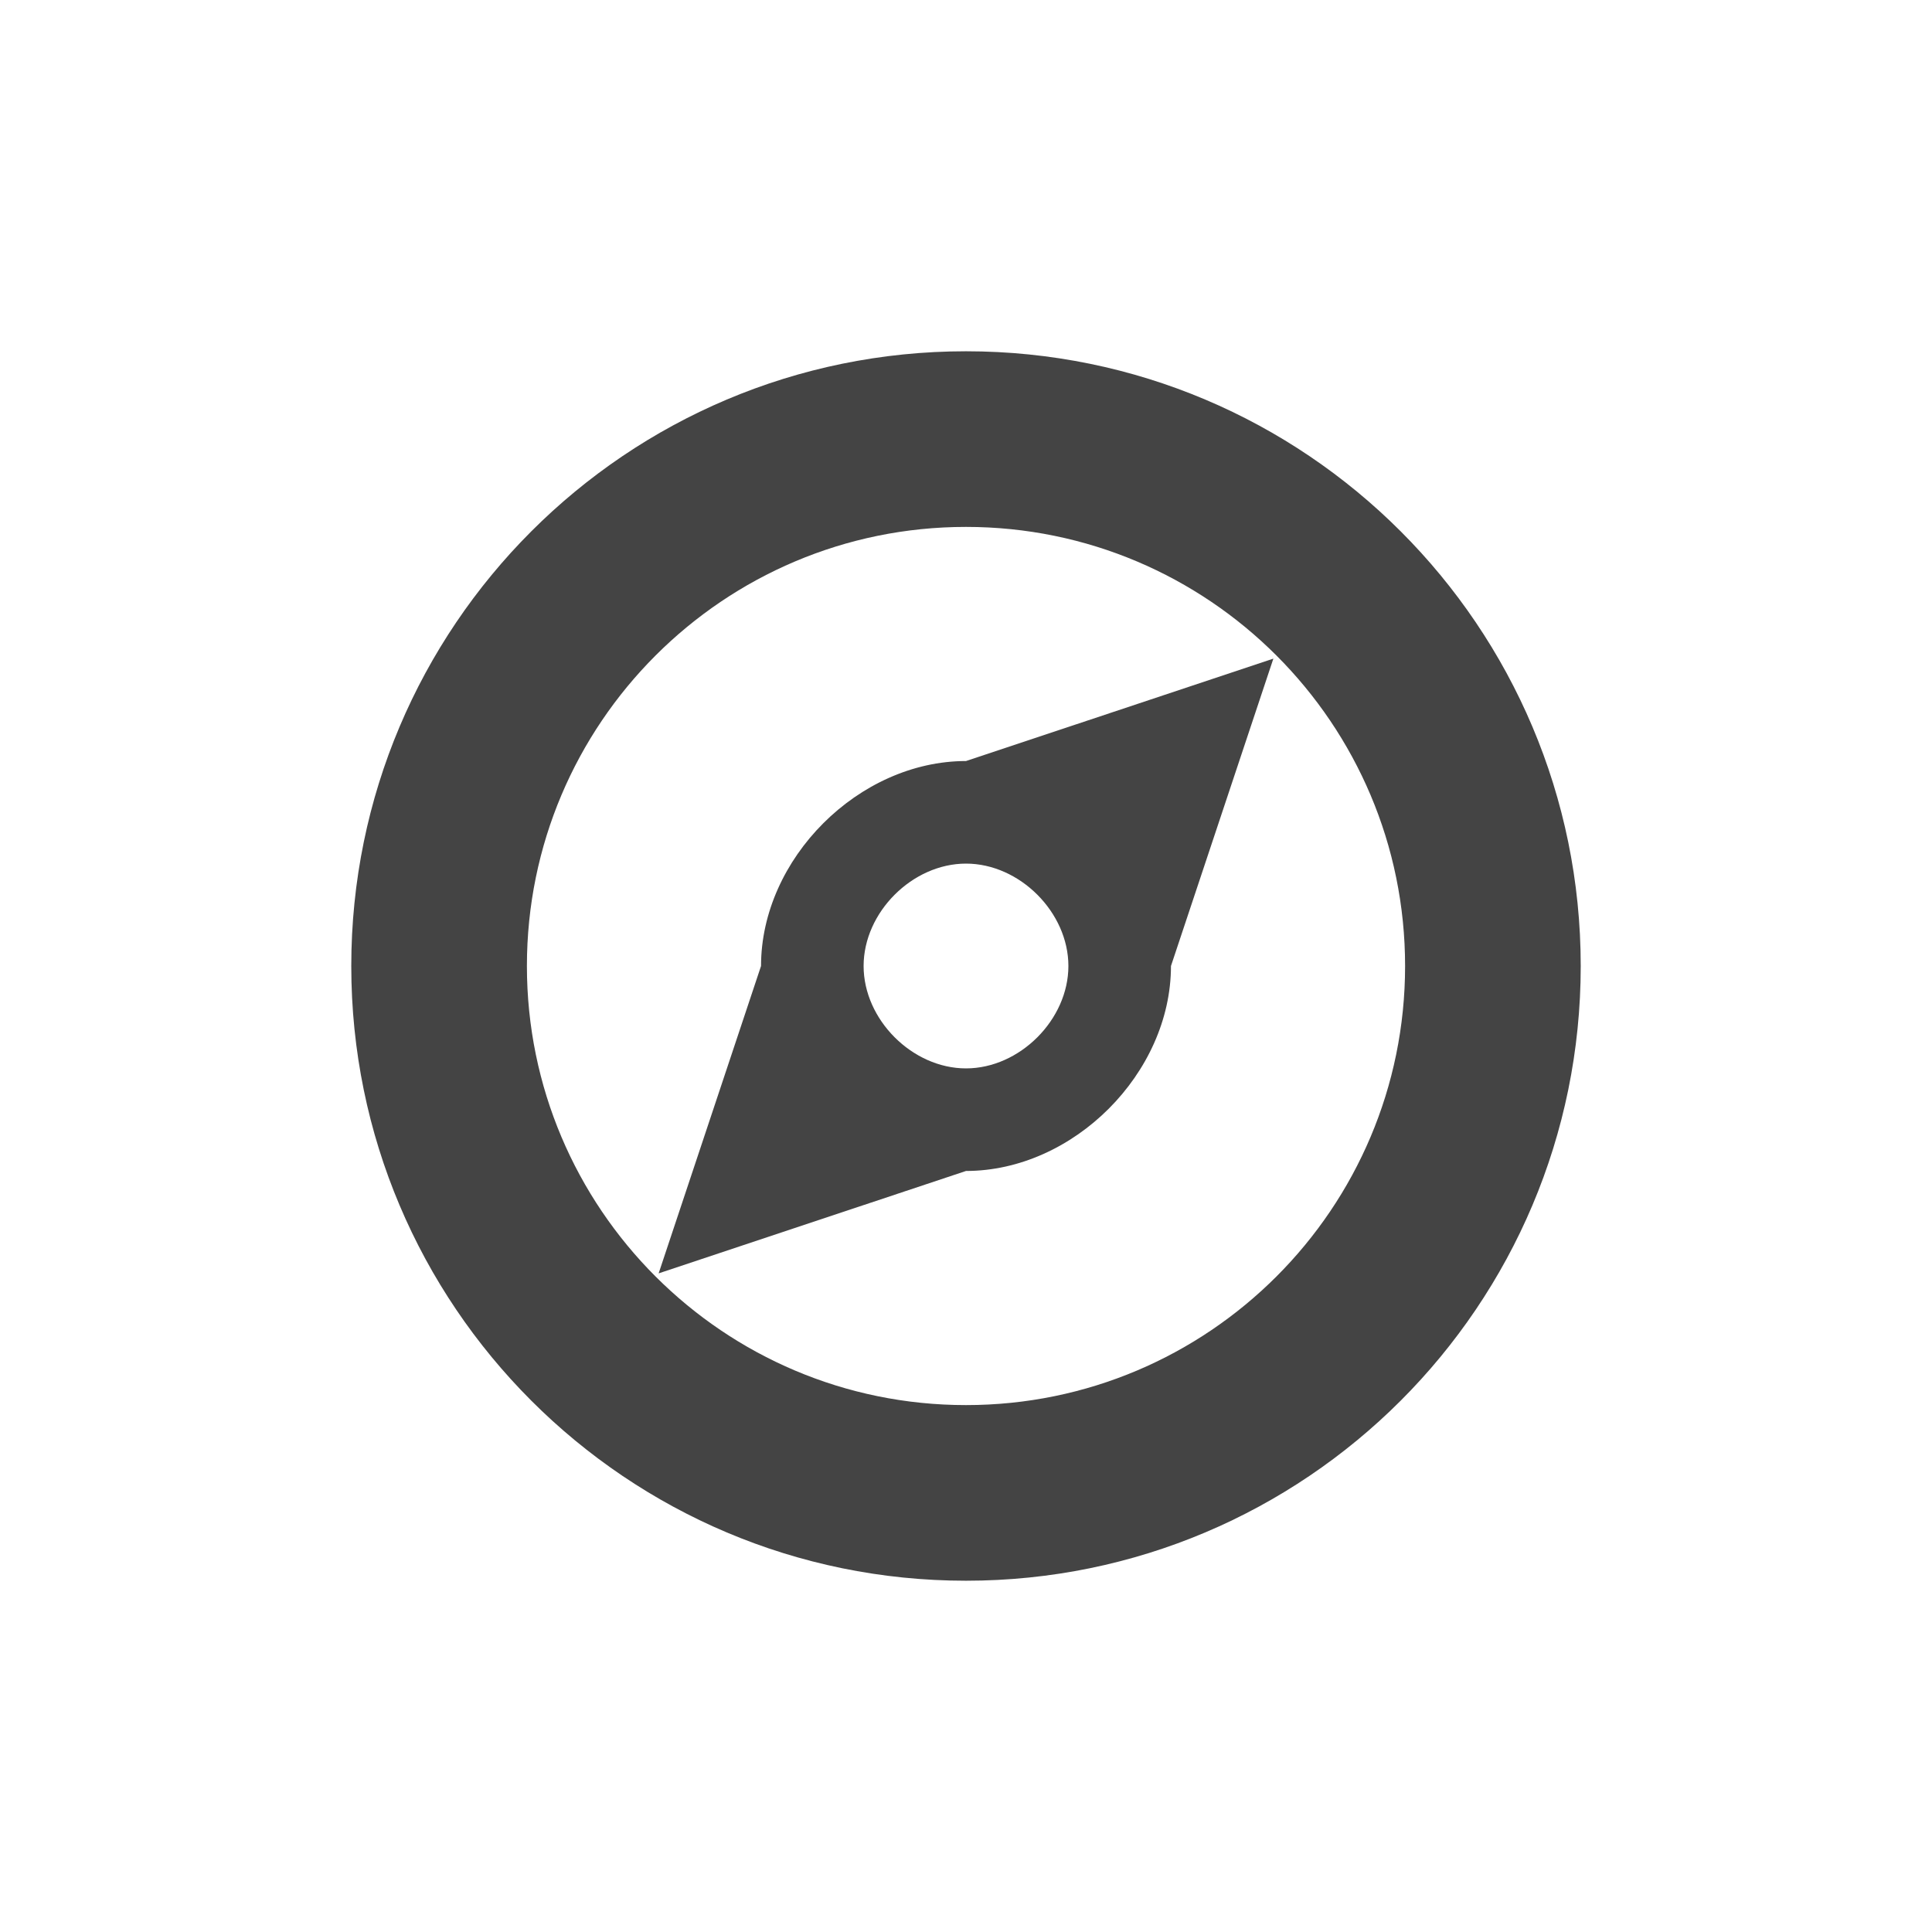
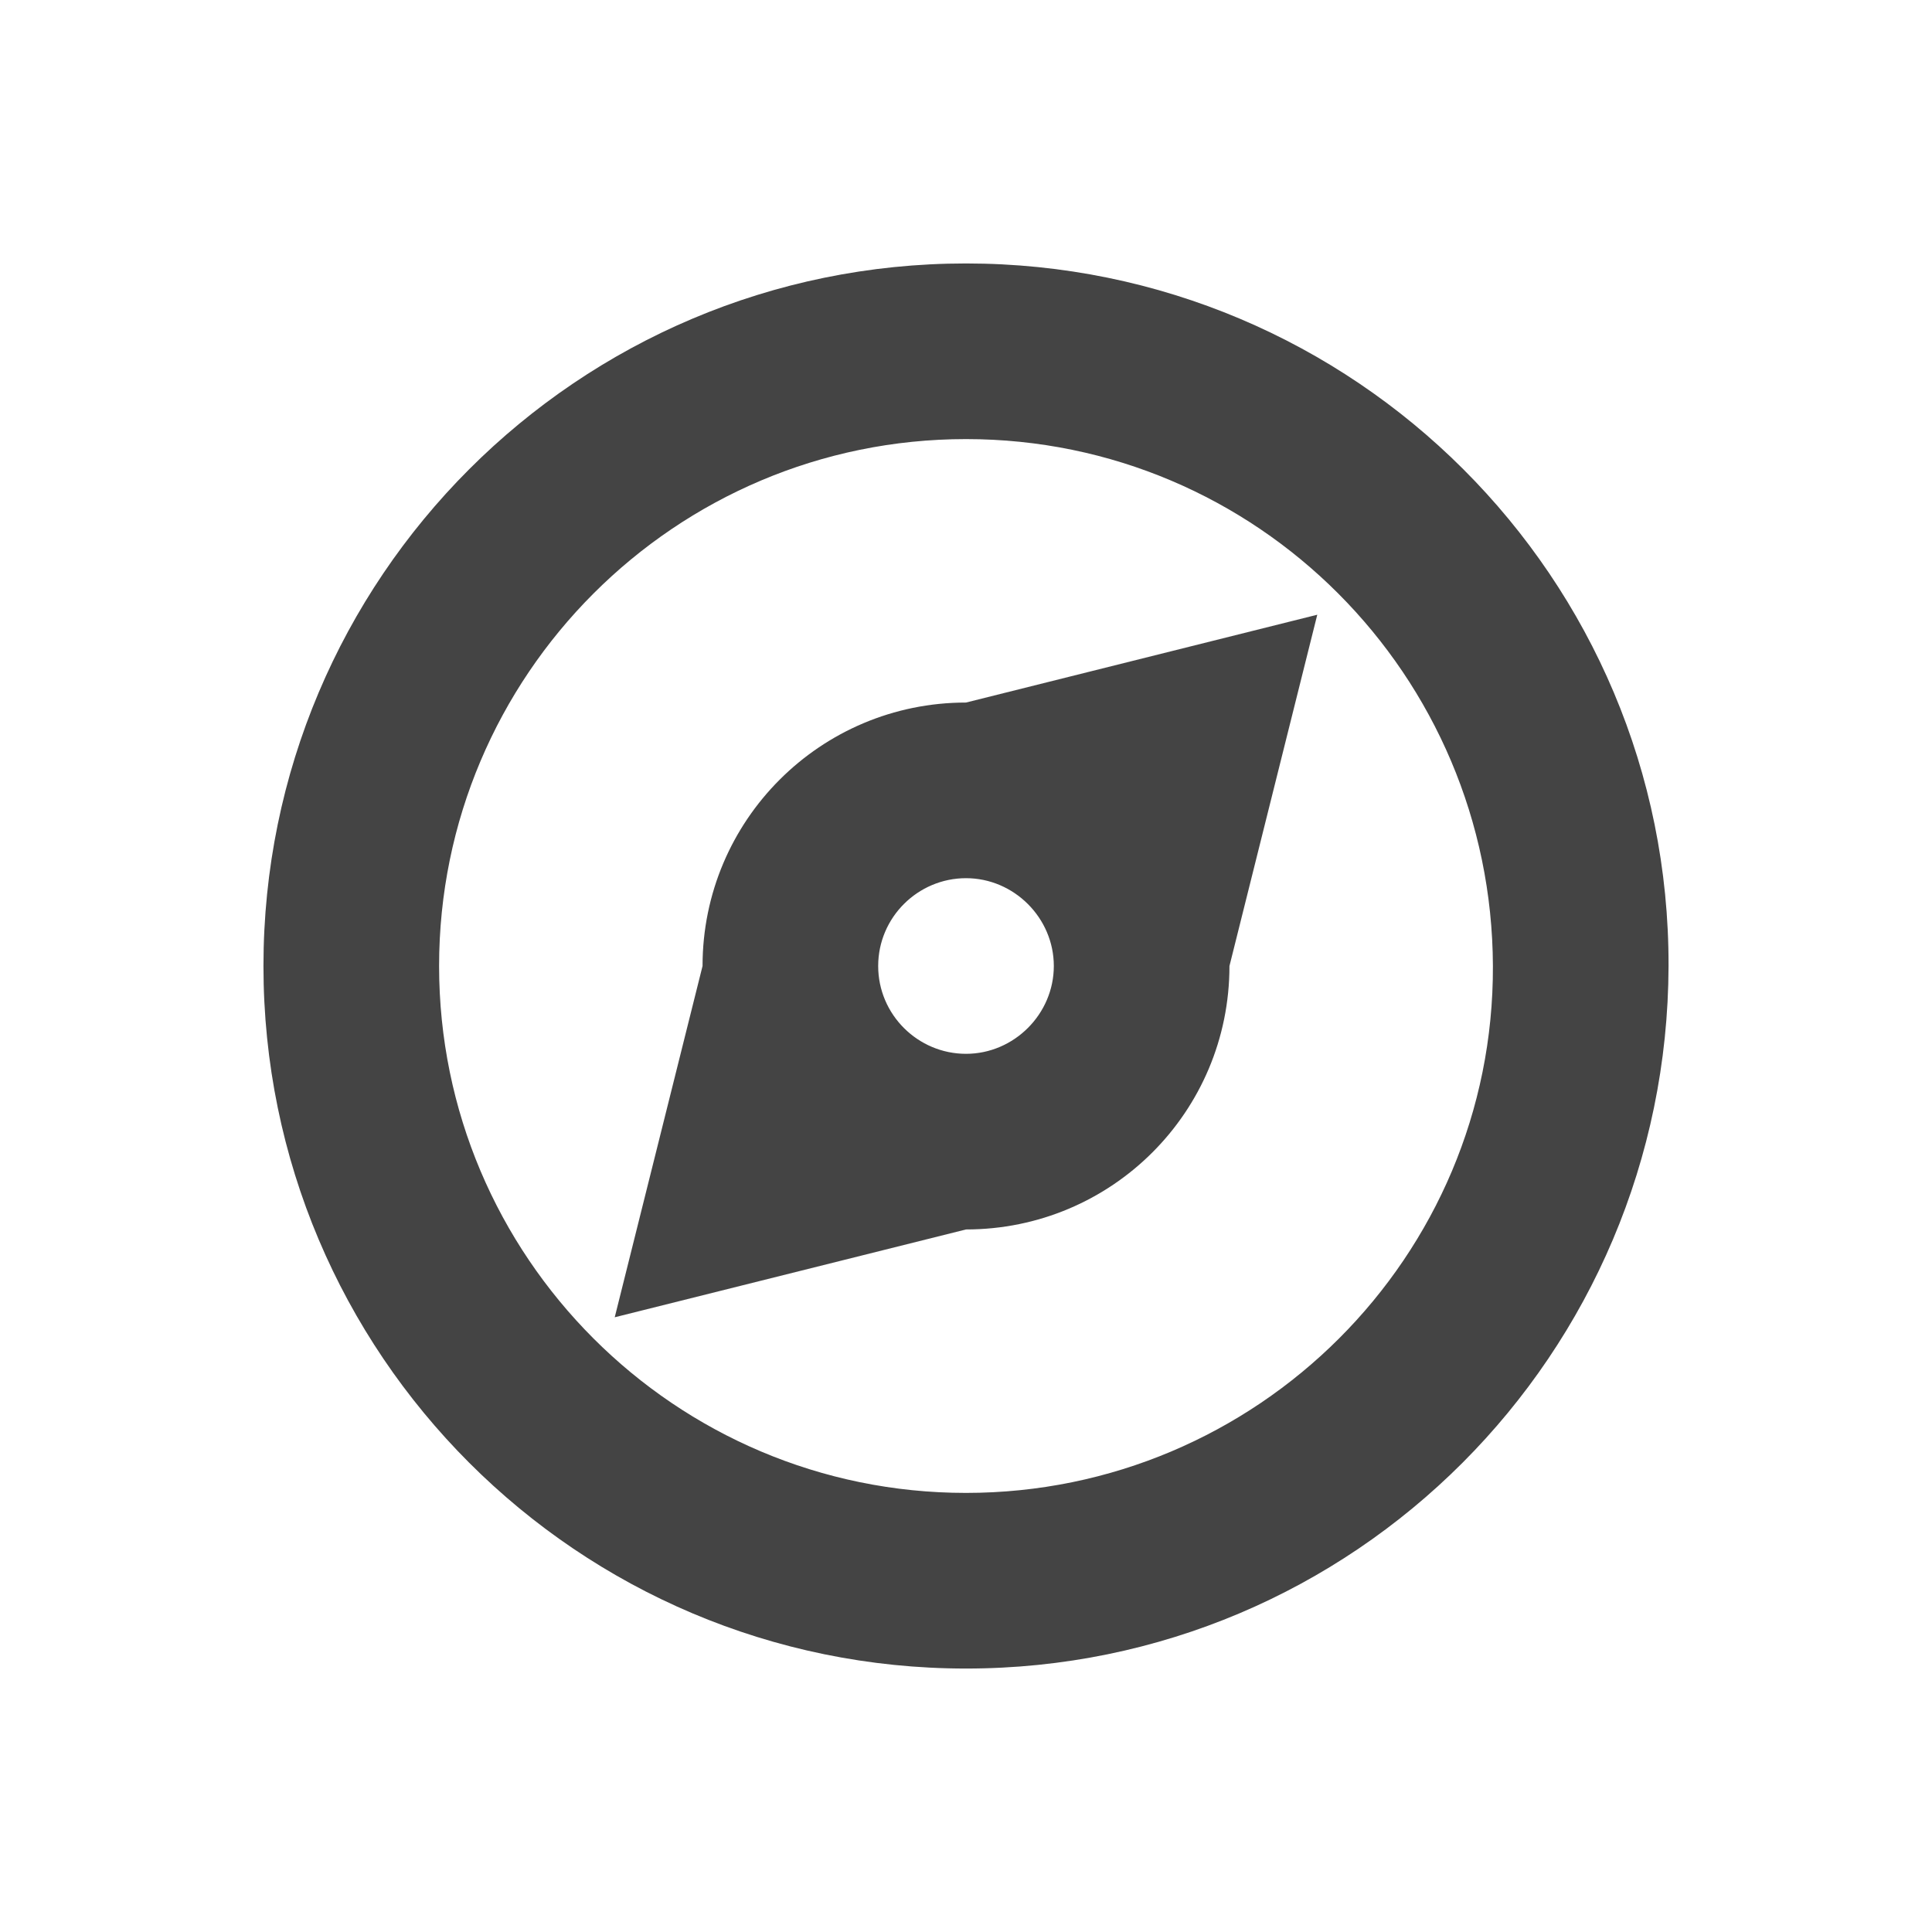
- <svg xmlns="http://www.w3.org/2000/svg" width="22" height="22" viewBox="0 0 22 22">
+ <svg xmlns="http://www.w3.org/2000/svg" width="22" height="22" version="1.1" viewBox="0 0 22 22">
  <defs>
-     <style id="current-color-scheme" type="text/css">
-    .ColorScheme-Text { color:#444444; } .ColorScheme-Highlight { color:#4285f4; } .ColorScheme-NeutralText { color:#ff9800; } .ColorScheme-PositiveText { color:#4caf50; } .ColorScheme-NegativeText { color:#f44336; }
-   </style>
+     <style id="current-color-scheme" type="text/css">.ColorScheme-Text { color:#444444; } .ColorScheme-Highlight { color:#4285f4; } .ColorScheme-NeutralText { color:#ff9800; } .ColorScheme-PositiveText { color:#4caf50; } .ColorScheme-NegativeText { color:#f44336; }</style>
  </defs>
-   <path style="fill:currentColor" class="ColorScheme-Text" d="M 8 1 C 4.134 1 1 4.134 1 8 C 1 11.866 4.134 15 8 15 C 11.866 15 15 11.866 15 8 C 15 4.134 11.866 1 8 1 z M 8 3 C 10.761 3 13 5.239 13 8 C 13 10.761 10.761 13 8 13 C 5.239 13 3 10.761 3 8 C 3 5.239 5.239 3 8 3 z M 11.5 4.5 L 8 5.666 C 6.778 5.666 5.666 6.778 5.666 8 L 4.5 11.5 L 8 10.334 C 9.222 10.334 10.334 9.222 10.334 8 L 11.5 4.5 z M 8 6.834 C 8.611 6.834 9.166 7.389 9.166 8 C 9.166 8.611 8.611 9.166 8 9.166 C 7.389 9.166 6.834 8.611 6.834 8 C 6.834 7.389 7.389 6.834 8 6.834 z" transform="translate(3 3)" />
+   <path class="ColorScheme-Text" transform="translate(3,3)" d="m8 0c-4.421 0-8 3.584-8 8 0 4.416 3.579 8 8 8 4.421 0 7.988-3.58 8-8 0.012-4.42-3.579-8-8-8zm0 2c3.314 0 5.988 2.688 6 6 0.012 3.312-2.686 6-6 6-3.314 0-6-2.692-6-6s2.686-6 6-6zm4 2-4 1c-1.658 0-3 1.342-3 3l-1 4 4-1c1.658 0 3-1.337 3-3zm-4 3c0.547 0 1 0.453 1 1s-0.453 1-1 1-1-0.446-1-1 0.453-1 1-1z" style="fill:currentColor" />
</svg>
